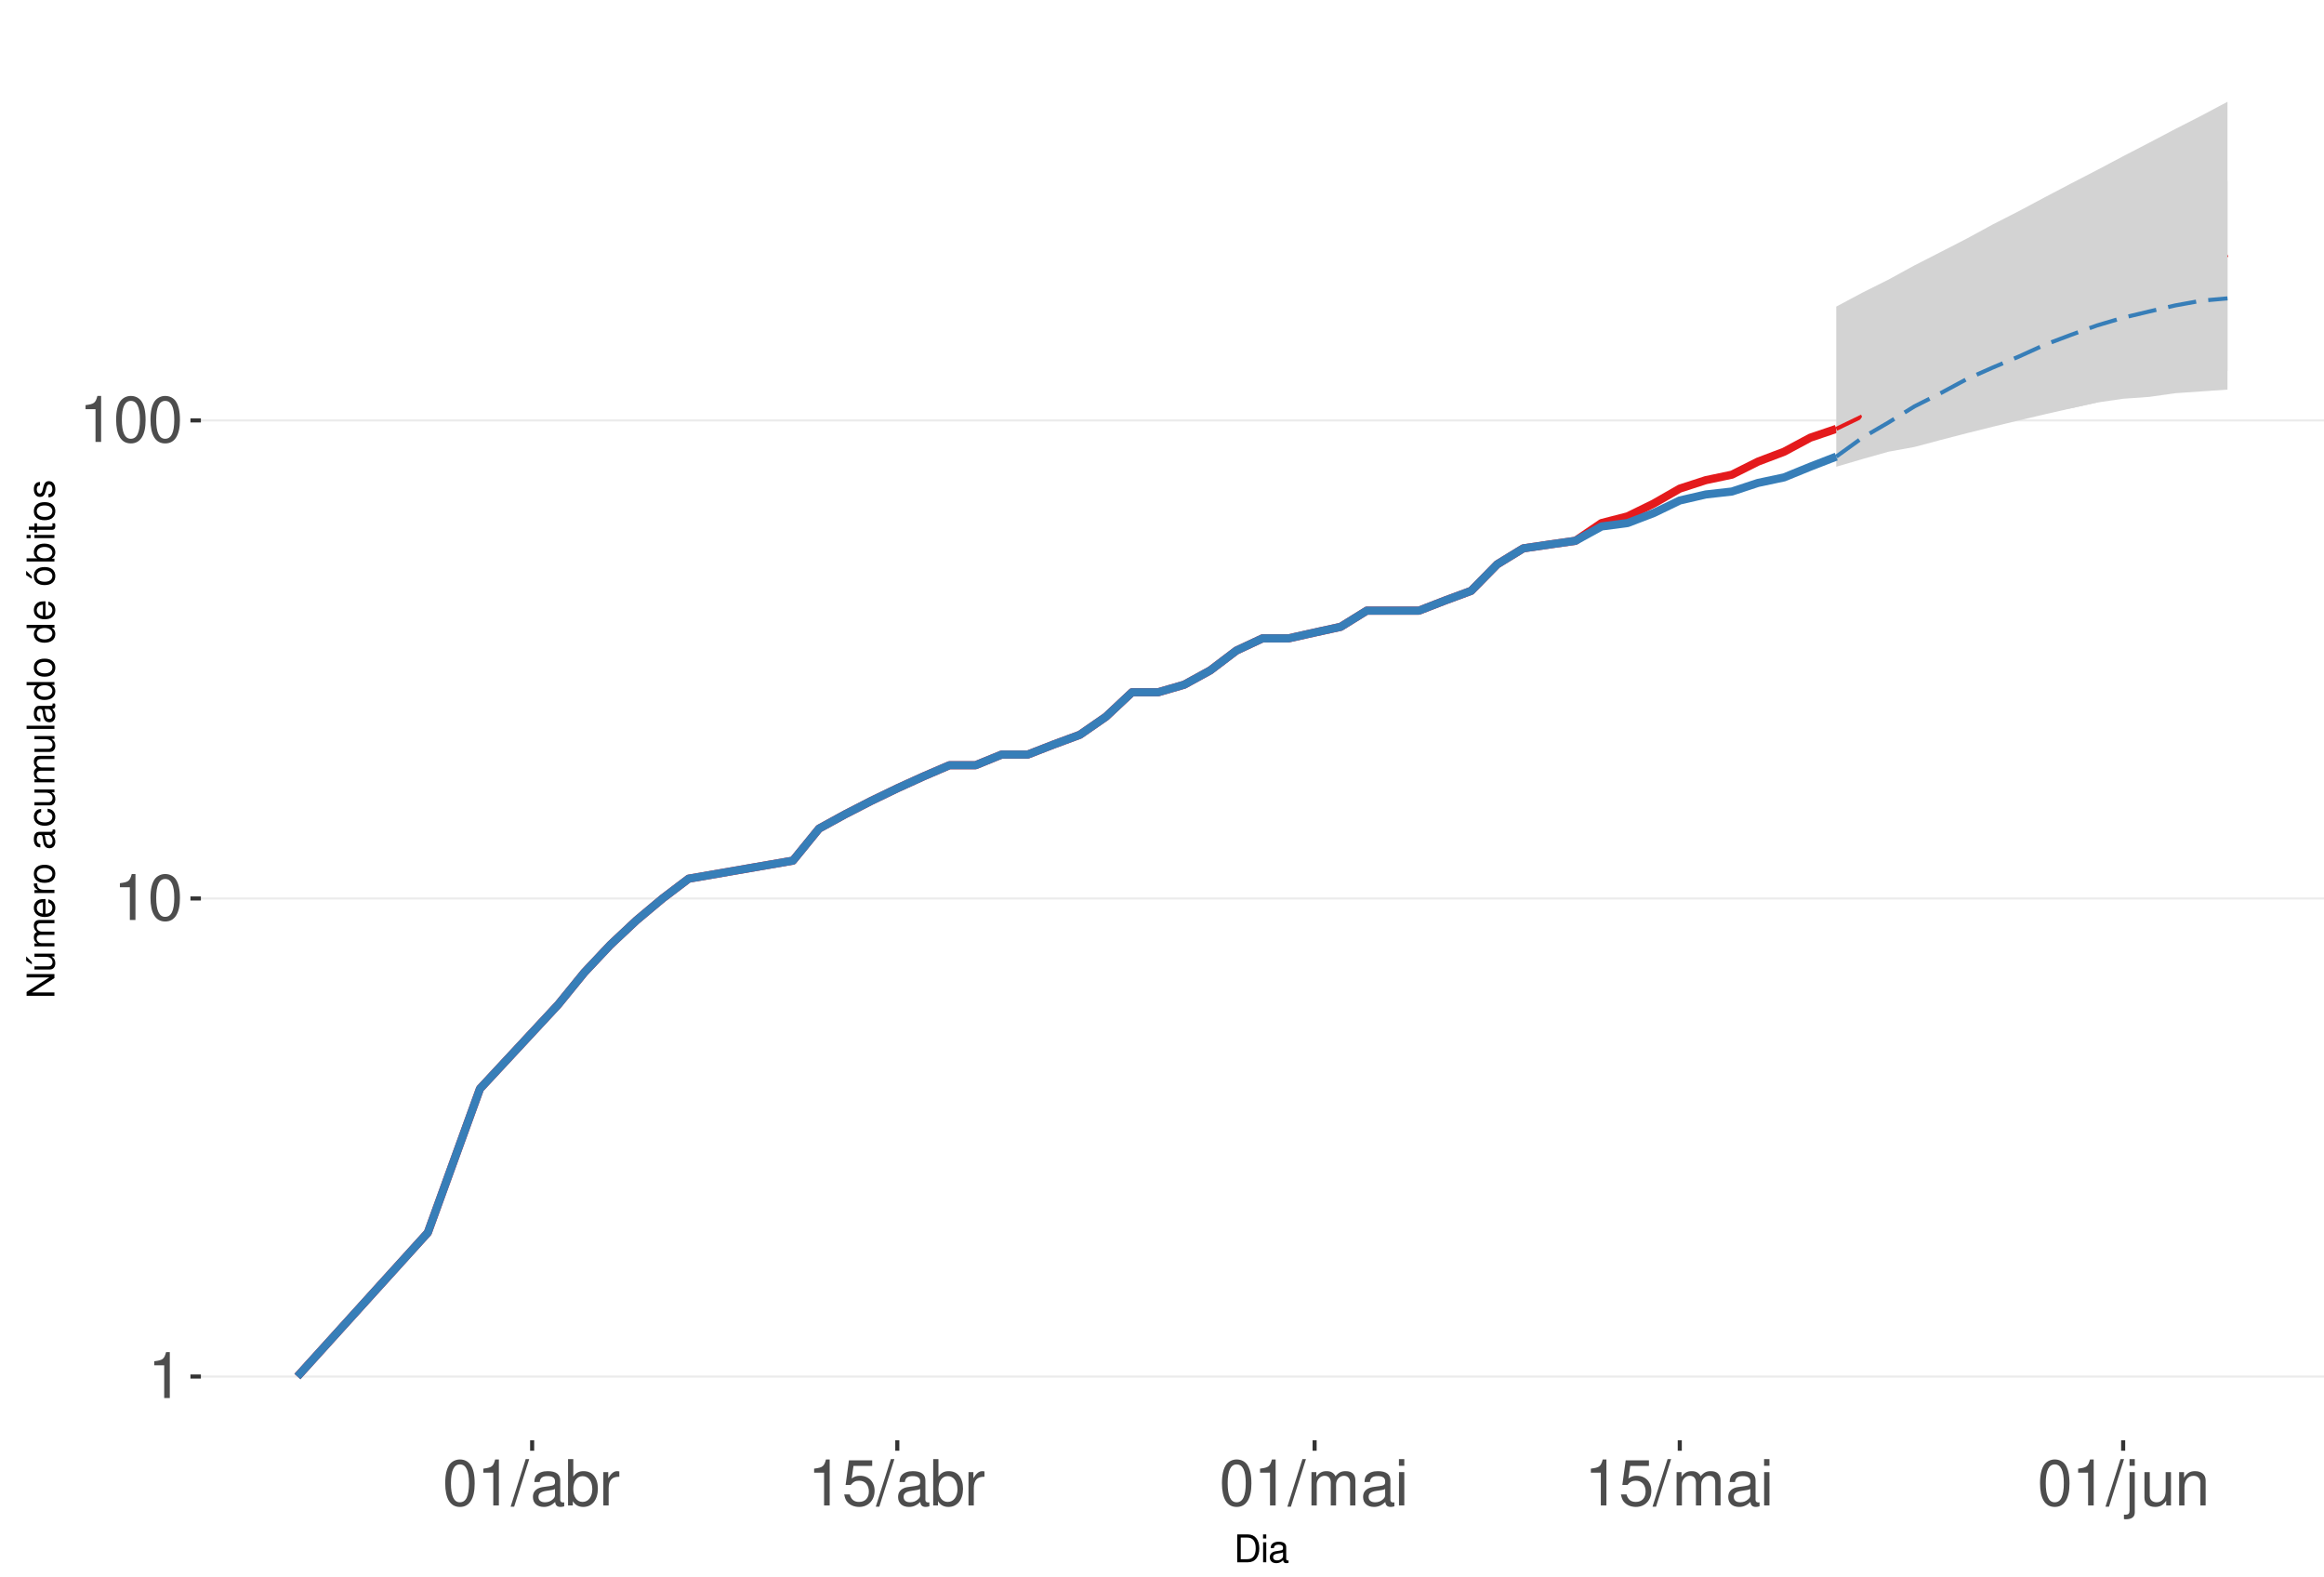
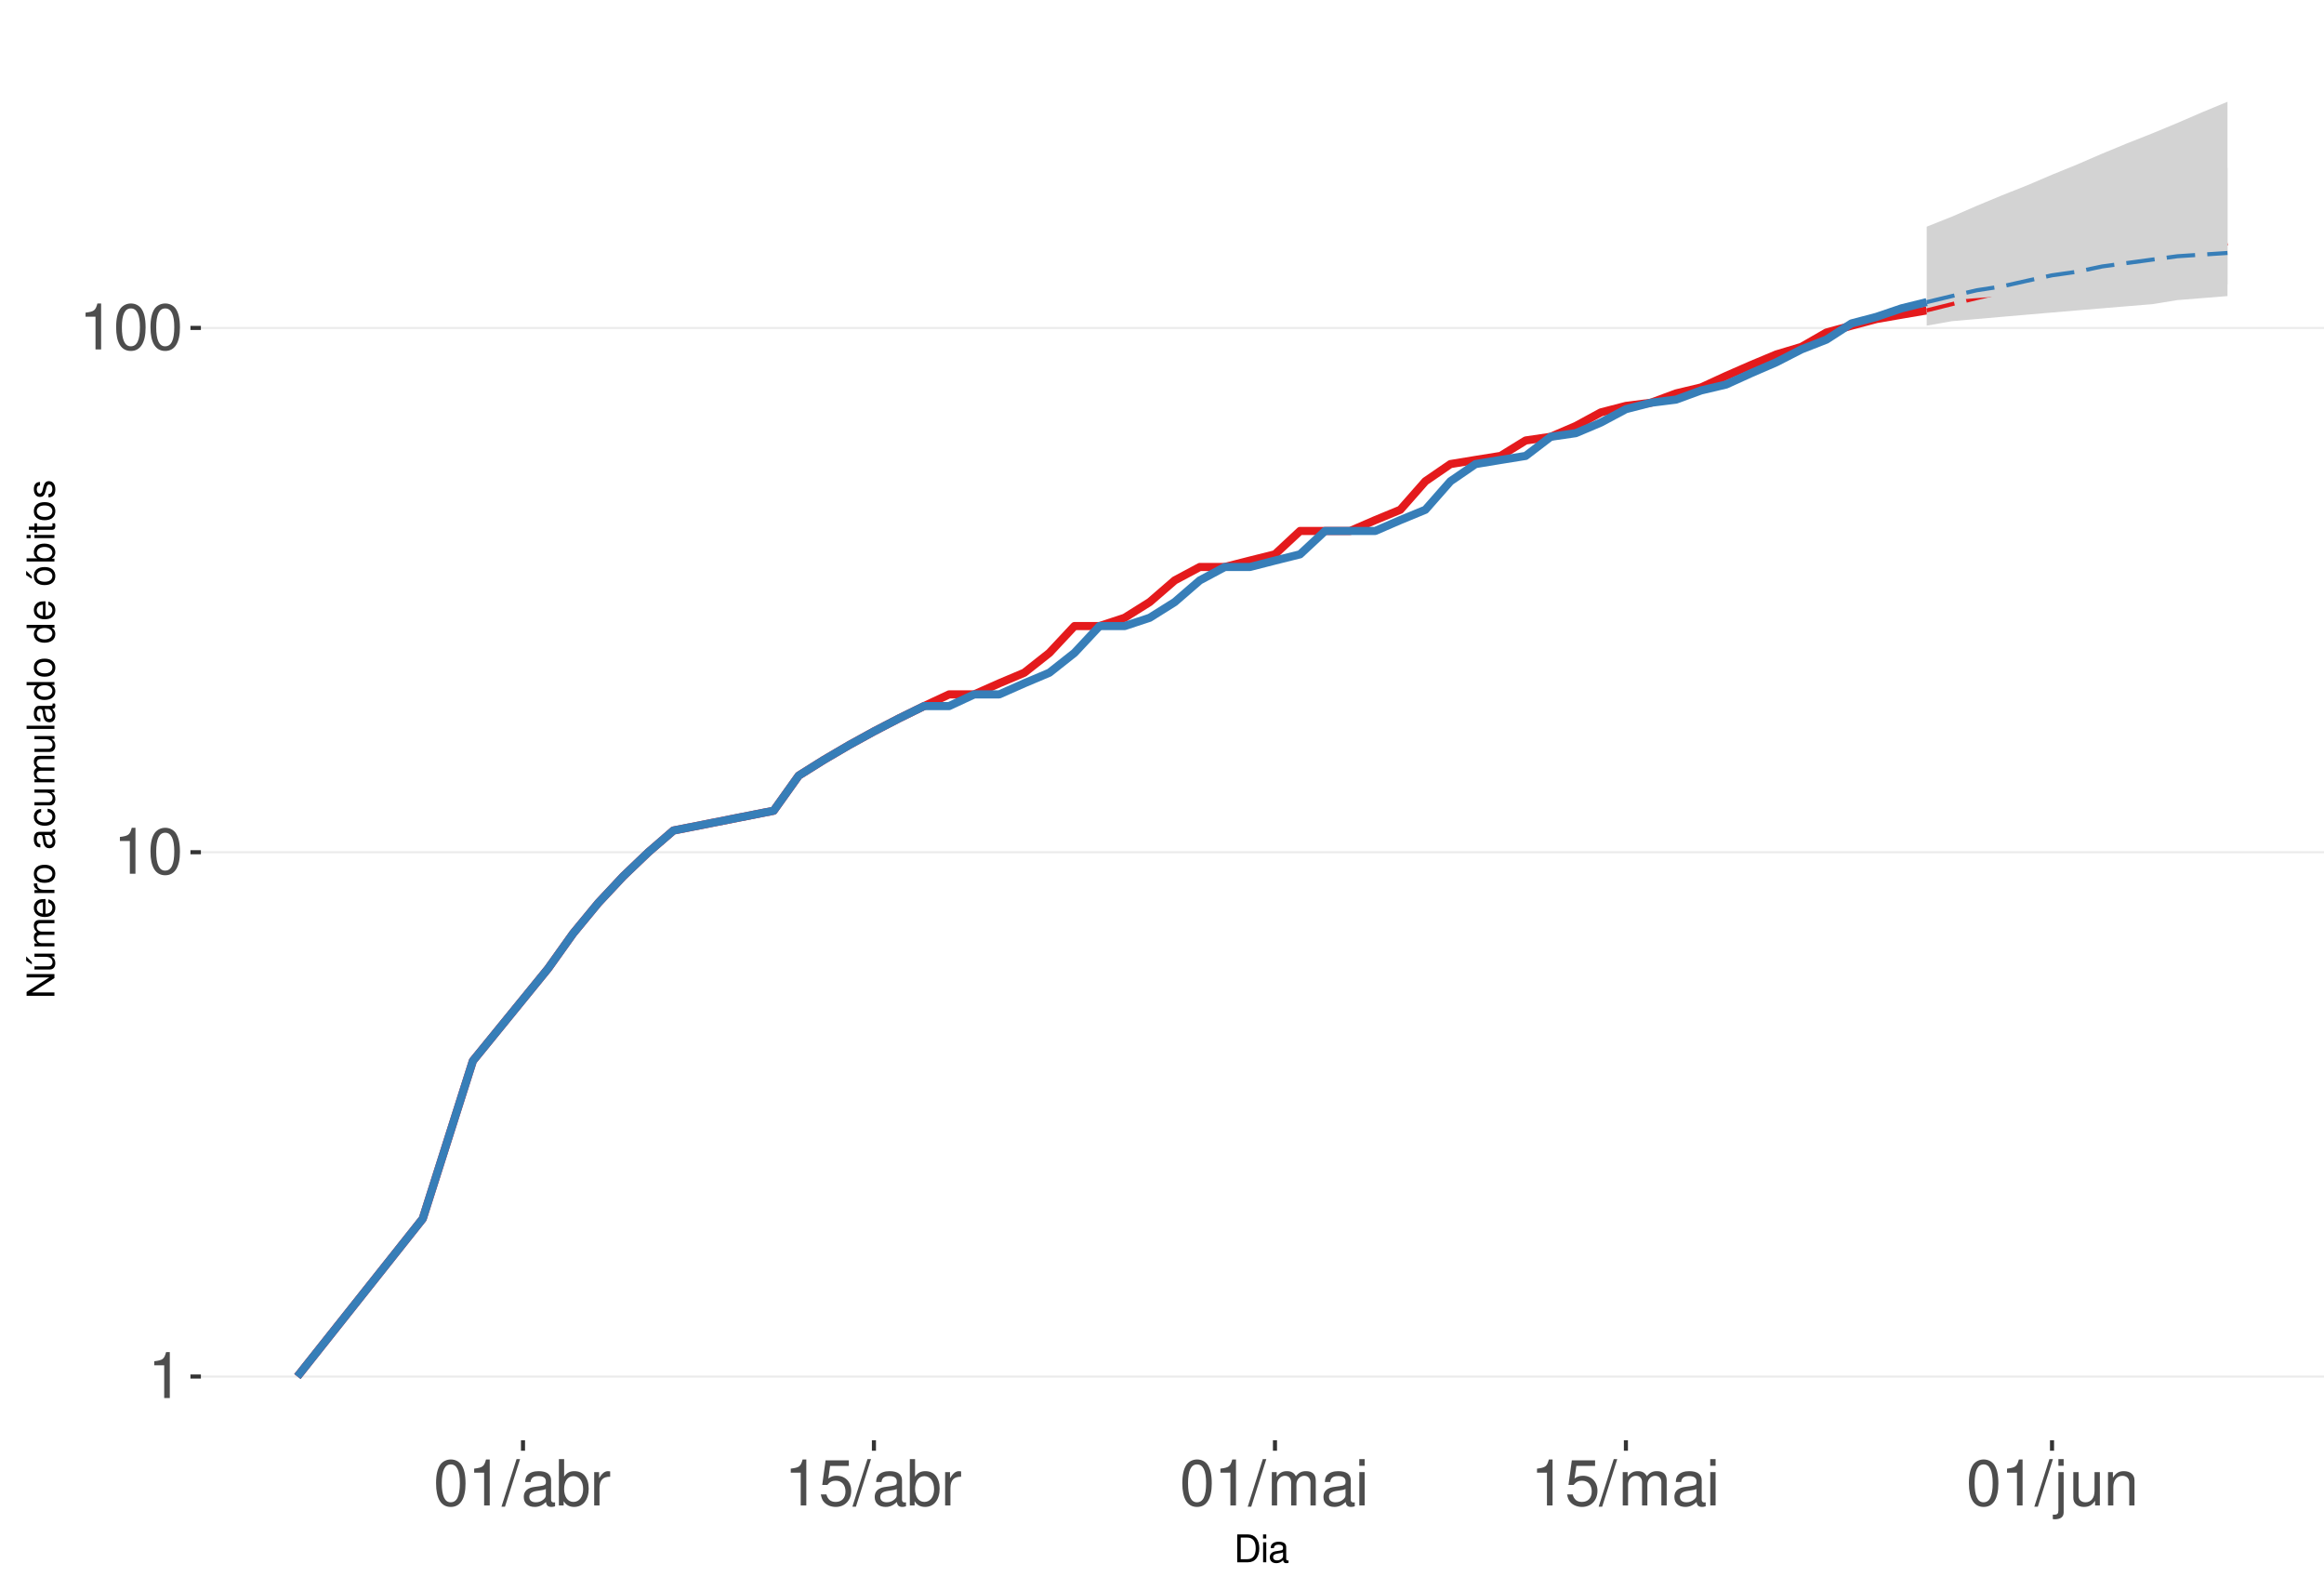
<svg xmlns="http://www.w3.org/2000/svg" xmlns:xlink="http://www.w3.org/1999/xlink" width="609pt" height="413pt" viewBox="0 0 609 413" version="1.1">
  <defs>
    <g>
      <symbol overflow="visible" id="glyph0-0">
        <path style="stroke:none;" d="" />
      </symbol>
      <symbol overflow="visible" id="glyph0-1">
        <path style="stroke:none;" d="M 4.312 -8.578 L 4.312 0 L 5.781 0 L 5.781 -12.047 L 4.812 -12.047 C 4.297 -10.188 3.969 -9.938 1.703 -9.641 L 1.703 -8.578 Z M 4.312 -8.578 " />
      </symbol>
      <symbol overflow="visible" id="glyph0-2">
        <path style="stroke:none;" d="M 4.578 -12.047 C 3.484 -12.047 2.484 -11.547 1.859 -10.734 C 1.094 -9.656 0.719 -8.062 0.719 -5.828 C 0.719 -1.766 2.047 0.391 4.578 0.391 C 7.078 0.391 8.438 -1.766 8.438 -5.734 C 8.438 -8.062 8.078 -9.625 7.297 -10.734 C 6.672 -11.562 5.703 -12.047 4.578 -12.047 Z M 4.578 -10.75 C 6.156 -10.75 6.953 -9.125 6.953 -5.859 C 6.953 -2.438 6.172 -0.828 4.547 -0.828 C 3 -0.828 2.219 -2.5 2.219 -5.812 C 2.219 -9.125 3 -10.75 4.578 -10.75 Z M 4.578 -10.75 " />
      </symbol>
      <symbol overflow="visible" id="glyph0-3">
        <path style="stroke:none;" d="M 3.812 -12.141 L -0.141 0.328 L 0.781 0.328 L 4.734 -12.141 Z M 3.812 -12.141 " />
      </symbol>
      <symbol overflow="visible" id="glyph0-4">
        <path style="stroke:none;" d="M 8.906 -0.812 C 8.766 -0.781 8.688 -0.781 8.609 -0.781 C 8.125 -0.781 7.859 -1.031 7.859 -1.469 L 7.859 -6.594 C 7.859 -8.141 6.734 -8.984 4.578 -8.984 C 3.297 -8.984 2.281 -8.609 1.688 -7.969 C 1.281 -7.516 1.109 -7.016 1.078 -6.141 L 2.484 -6.141 C 2.594 -7.219 3.234 -7.688 4.531 -7.688 C 5.797 -7.688 6.484 -7.234 6.484 -6.391 L 6.484 -6.031 C 6.469 -5.438 6.156 -5.219 5.031 -5.062 C 3.062 -4.812 2.766 -4.75 2.234 -4.531 C 1.219 -4.094 0.703 -3.328 0.703 -2.203 C 0.703 -0.609 1.797 0.391 3.562 0.391 C 4.656 0.391 5.547 0 6.531 -0.906 C 6.625 0 7.062 0.391 7.969 0.391 C 8.266 0.391 8.438 0.344 8.906 0.234 Z M 6.484 -2.75 C 6.484 -2.281 6.344 -2 5.922 -1.609 C 5.359 -1.094 4.688 -0.828 3.859 -0.828 C 2.781 -0.828 2.156 -1.344 2.156 -2.234 C 2.156 -3.141 2.75 -3.609 4.25 -3.828 C 5.734 -4.031 6.016 -4.094 6.484 -4.312 Z M 6.484 -2.75 " />
      </symbol>
      <symbol overflow="visible" id="glyph0-5">
        <path style="stroke:none;" d="M 0.906 -12.141 L 0.906 0 L 2.156 0 L 2.156 -1.109 C 2.812 -0.094 3.703 0.391 4.906 0.391 C 7.219 0.391 8.719 -1.5 8.719 -4.391 C 8.719 -7.234 7.297 -8.984 4.984 -8.984 C 3.781 -8.984 2.938 -8.531 2.281 -7.547 L 2.281 -12.141 Z M 4.719 -7.672 C 6.266 -7.672 7.266 -6.328 7.266 -4.25 C 7.266 -2.266 6.234 -0.922 4.719 -0.922 C 3.234 -0.922 2.281 -2.25 2.281 -4.297 C 2.281 -6.344 3.234 -7.672 4.719 -7.672 Z M 4.719 -7.672 " />
      </symbol>
      <symbol overflow="visible" id="glyph0-6">
        <path style="stroke:none;" d="M 1.156 -8.734 L 1.156 0 L 2.547 0 L 2.547 -4.531 C 2.562 -6.625 3.438 -7.562 5.344 -7.516 L 5.344 -8.922 C 5.109 -8.969 4.984 -8.984 4.812 -8.984 C 3.922 -8.984 3.234 -8.438 2.438 -7.141 L 2.438 -8.734 Z M 1.156 -8.734 " />
      </symbol>
      <symbol overflow="visible" id="glyph0-7">
        <path style="stroke:none;" d="M 7.922 -11.812 L 1.828 -11.812 L 0.953 -5.375 L 2.297 -5.375 C 2.984 -6.203 3.547 -6.484 4.484 -6.484 C 6.062 -6.484 7.047 -5.391 7.047 -3.641 C 7.047 -1.953 6.062 -0.922 4.469 -0.922 C 3.188 -0.922 2.406 -1.562 2.047 -2.891 L 0.578 -2.891 C 0.781 -1.938 0.953 -1.469 1.297 -1.031 C 1.969 -0.141 3.172 0.391 4.5 0.391 C 6.875 0.391 8.547 -1.344 8.547 -3.844 C 8.547 -6.172 7 -7.781 4.734 -7.781 C 3.891 -7.781 3.234 -7.562 2.547 -7.062 L 3.016 -10.359 L 7.922 -10.359 Z M 7.922 -11.812 " />
      </symbol>
      <symbol overflow="visible" id="glyph0-8">
        <path style="stroke:none;" d="M 1.172 -8.734 L 1.172 0 L 2.562 0 L 2.562 -5.484 C 2.562 -6.75 3.484 -7.766 4.609 -7.766 C 5.641 -7.766 6.234 -7.125 6.234 -6.016 L 6.234 0 L 7.625 0 L 7.625 -5.484 C 7.625 -6.75 8.547 -7.766 9.672 -7.766 C 10.688 -7.766 11.297 -7.109 11.297 -6.016 L 11.297 0 L 12.688 0 L 12.688 -6.547 C 12.688 -8.109 11.797 -8.984 10.156 -8.984 C 9 -8.984 8.297 -8.625 7.484 -7.641 C 6.969 -8.578 6.266 -8.984 5.125 -8.984 C 3.969 -8.984 3.188 -8.547 2.453 -7.5 L 2.453 -8.734 Z M 1.172 -8.734 " />
      </symbol>
      <symbol overflow="visible" id="glyph0-9">
        <path style="stroke:none;" d="M 2.5 -8.734 L 1.109 -8.734 L 1.109 0 L 2.5 0 Z M 2.5 -12.141 L 1.094 -12.141 L 1.094 -10.391 L 2.5 -10.391 Z M 2.5 -12.141 " />
      </symbol>
      <symbol overflow="visible" id="glyph0-10">
        <path style="stroke:none;" d="M 1.172 -8.734 L 1.172 1.266 C 1.172 2.125 0.906 2.422 0.031 2.422 C -0.062 2.422 -0.109 2.422 -0.297 2.406 L -0.297 3.578 C -0.141 3.609 -0.047 3.625 0.172 3.625 C 1.734 3.625 2.547 3.016 2.547 1.812 L 2.547 -8.734 Z M 2.547 -12.141 L 1.172 -12.141 L 1.172 -10.391 L 2.547 -10.391 Z M 2.547 -12.141 " />
      </symbol>
      <symbol overflow="visible" id="glyph0-11">
        <path style="stroke:none;" d="M 8.031 0 L 8.031 -8.734 L 6.641 -8.734 L 6.641 -3.781 C 6.641 -2 5.719 -0.828 4.266 -0.828 C 3.172 -0.828 2.469 -1.5 2.469 -2.547 L 2.469 -8.734 L 1.078 -8.734 L 1.078 -2 C 1.078 -0.547 2.172 0.391 3.859 0.391 C 5.141 0.391 5.969 -0.062 6.781 -1.219 L 6.781 0 Z M 8.031 0 " />
      </symbol>
      <symbol overflow="visible" id="glyph0-12">
        <path style="stroke:none;" d="M 1.172 -8.734 L 1.172 0 L 2.562 0 L 2.562 -4.812 C 2.562 -6.594 3.5 -7.766 4.938 -7.766 C 6.031 -7.766 6.734 -7.094 6.734 -6.047 L 6.734 0 L 8.109 0 L 8.109 -6.594 C 8.109 -8.047 7.031 -8.984 5.344 -8.984 C 4.047 -8.984 3.219 -8.484 2.453 -7.266 L 2.453 -8.734 Z M 1.172 -8.734 " />
      </symbol>
      <symbol overflow="visible" id="glyph1-0">
        <path style="stroke:none;" d="" />
      </symbol>
      <symbol overflow="visible" id="glyph1-1">
        <path style="stroke:none;" d="M 0.891 0 L 3.703 0 C 5.547 0 6.672 -1.375 6.672 -3.656 C 6.672 -5.906 5.547 -7.297 3.703 -7.297 L 0.891 -7.297 Z M 1.812 -0.812 L 1.812 -6.469 L 3.547 -6.469 C 4.984 -6.469 5.734 -5.5 5.734 -3.641 C 5.734 -1.797 4.984 -0.812 3.547 -0.812 Z M 1.812 -0.812 " />
      </symbol>
      <symbol overflow="visible" id="glyph1-2">
        <path style="stroke:none;" d="M 1.5 -5.234 L 0.672 -5.234 L 0.672 0 L 1.5 0 Z M 1.5 -7.297 L 0.656 -7.297 L 0.656 -6.234 L 1.5 -6.234 Z M 1.5 -7.297 " />
      </symbol>
      <symbol overflow="visible" id="glyph1-3">
        <path style="stroke:none;" d="M 5.344 -0.484 C 5.266 -0.469 5.219 -0.469 5.172 -0.469 C 4.875 -0.469 4.719 -0.625 4.719 -0.875 L 4.719 -3.953 C 4.719 -4.891 4.047 -5.391 2.75 -5.391 C 1.984 -5.391 1.375 -5.172 1.016 -4.781 C 0.766 -4.516 0.672 -4.203 0.656 -3.688 L 1.484 -3.688 C 1.562 -4.328 1.938 -4.625 2.719 -4.625 C 3.484 -4.625 3.891 -4.344 3.891 -3.844 L 3.891 -3.625 C 3.875 -3.266 3.703 -3.125 3.016 -3.047 C 1.844 -2.891 1.656 -2.844 1.344 -2.719 C 0.734 -2.453 0.422 -2 0.422 -1.312 C 0.422 -0.375 1.078 0.234 2.141 0.234 C 2.797 0.234 3.328 0 3.922 -0.547 C 3.984 0 4.234 0.234 4.781 0.234 C 4.953 0.234 5.062 0.203 5.344 0.141 Z M 3.891 -1.656 C 3.891 -1.375 3.812 -1.203 3.562 -0.969 C 3.219 -0.656 2.812 -0.5 2.312 -0.5 C 1.672 -0.5 1.297 -0.812 1.297 -1.344 C 1.297 -1.891 1.656 -2.172 2.547 -2.297 C 3.438 -2.422 3.609 -2.453 3.891 -2.594 Z M 3.891 -1.656 " />
      </symbol>
      <symbol overflow="visible" id="glyph2-0">
        <path style="stroke:none;" d="" />
      </symbol>
      <symbol overflow="visible" id="glyph2-1">
        <path style="stroke:none;" d="M -7.297 -6.453 L -7.297 -5.578 L -1.328 -5.578 L -7.297 -1.766 L -7.297 -0.766 L 0 -0.766 L 0 -1.641 L -5.906 -1.641 L 0 -5.406 L 0 -6.453 Z M -7.297 -6.453 " />
      </symbol>
      <symbol overflow="visible" id="glyph2-2">
        <path style="stroke:none;" d="M 0 -4.812 L -5.234 -4.812 L -5.234 -3.984 L -2.266 -3.984 C -1.203 -3.984 -0.5 -3.438 -0.5 -2.562 C -0.5 -1.906 -0.906 -1.484 -1.531 -1.484 L -5.234 -1.484 L -5.234 -0.656 L -1.203 -0.656 C -0.328 -0.656 0.234 -1.297 0.234 -2.312 C 0.234 -3.094 -0.047 -3.578 -0.734 -4.062 L 0 -4.062 Z M -7.406 -2.953 L -5.922 -2 L -5.922 -2.594 L -7.406 -4.094 Z M -7.406 -2.953 " />
      </symbol>
      <symbol overflow="visible" id="glyph2-3">
        <path style="stroke:none;" d="M -5.234 -0.703 L 0 -0.703 L 0 -1.547 L -3.297 -1.547 C -4.047 -1.547 -4.656 -2.094 -4.656 -2.766 C -4.656 -3.391 -4.281 -3.734 -3.609 -3.734 L 0 -3.734 L 0 -4.578 L -3.297 -4.578 C -4.047 -4.578 -4.656 -5.125 -4.656 -5.812 C -4.656 -6.422 -4.266 -6.781 -3.609 -6.781 L 0 -6.781 L 0 -7.625 L -3.938 -7.625 C -4.875 -7.625 -5.391 -7.078 -5.391 -6.094 C -5.391 -5.406 -5.188 -4.984 -4.594 -4.484 C -5.156 -4.188 -5.391 -3.766 -5.391 -3.078 C -5.391 -2.375 -5.125 -1.906 -4.5 -1.469 L -5.234 -1.469 Z M -5.234 -0.703 " />
      </symbol>
      <symbol overflow="visible" id="glyph2-4">
        <path style="stroke:none;" d="M -2.344 -5.125 C -3.141 -5.125 -3.625 -5.062 -4.016 -4.922 C -4.875 -4.578 -5.391 -3.781 -5.391 -2.797 C -5.391 -1.344 -4.281 -0.406 -2.547 -0.406 C -0.812 -0.406 0.234 -1.297 0.234 -2.781 C 0.234 -3.984 -0.453 -4.812 -1.594 -5.016 L -1.594 -4.188 C -0.906 -3.953 -0.547 -3.484 -0.547 -2.812 C -0.547 -2.281 -0.781 -1.828 -1.219 -1.547 C -1.516 -1.344 -1.812 -1.281 -2.344 -1.266 Z M -3.016 -1.297 C -3.984 -1.359 -4.625 -1.953 -4.625 -2.797 C -4.625 -3.641 -3.953 -4.234 -3.016 -4.234 Z M -3.016 -1.297 " />
      </symbol>
      <symbol overflow="visible" id="glyph2-5">
        <path style="stroke:none;" d="M -5.234 -0.688 L 0 -0.688 L 0 -1.531 L -2.719 -1.531 C -3.984 -1.547 -4.547 -2.062 -4.516 -3.203 L -5.359 -3.203 C -5.375 -3.062 -5.391 -2.984 -5.391 -2.891 C -5.391 -2.344 -5.062 -1.938 -4.297 -1.453 L -5.234 -1.453 Z M -5.234 -0.688 " />
      </symbol>
      <symbol overflow="visible" id="glyph2-6">
        <path style="stroke:none;" d="M -5.391 -2.719 C -5.391 -1.234 -4.344 -0.359 -2.578 -0.359 C -0.812 -0.359 0.234 -1.234 0.234 -2.734 C 0.234 -4.203 -0.812 -5.094 -2.547 -5.094 C -4.359 -5.094 -5.391 -4.234 -5.391 -2.719 Z M -4.625 -2.734 C -4.625 -3.672 -3.844 -4.234 -2.547 -4.234 C -1.312 -4.234 -0.547 -3.656 -0.547 -2.734 C -0.547 -1.797 -1.312 -1.234 -2.578 -1.234 C -3.844 -1.234 -4.625 -1.797 -4.625 -2.734 Z M -4.625 -2.734 " />
      </symbol>
      <symbol overflow="visible" id="glyph2-7">
        <path style="stroke:none;" d="" />
      </symbol>
      <symbol overflow="visible" id="glyph2-8">
        <path style="stroke:none;" d="M -0.484 -5.344 C -0.469 -5.266 -0.469 -5.219 -0.469 -5.172 C -0.469 -4.875 -0.625 -4.719 -0.875 -4.719 L -3.953 -4.719 C -4.891 -4.719 -5.391 -4.047 -5.391 -2.75 C -5.391 -1.984 -5.172 -1.375 -4.781 -1.016 C -4.516 -0.766 -4.203 -0.672 -3.688 -0.656 L -3.688 -1.484 C -4.328 -1.562 -4.625 -1.938 -4.625 -2.719 C -4.625 -3.484 -4.344 -3.891 -3.844 -3.891 L -3.625 -3.891 C -3.266 -3.875 -3.125 -3.703 -3.047 -3.016 C -2.891 -1.844 -2.844 -1.656 -2.719 -1.344 C -2.453 -0.734 -2 -0.422 -1.312 -0.422 C -0.375 -0.422 0.234 -1.078 0.234 -2.141 C 0.234 -2.797 0 -3.328 -0.547 -3.922 C 0 -3.984 0.234 -4.234 0.234 -4.781 C 0.234 -4.953 0.203 -5.062 0.141 -5.344 Z M -1.656 -3.891 C -1.375 -3.891 -1.203 -3.812 -0.969 -3.562 C -0.656 -3.219 -0.5 -2.812 -0.5 -2.312 C -0.5 -1.672 -0.812 -1.297 -1.344 -1.297 C -1.891 -1.297 -2.172 -1.656 -2.297 -2.547 C -2.422 -3.438 -2.453 -3.609 -2.594 -3.891 Z M -1.656 -3.891 " />
      </symbol>
      <symbol overflow="visible" id="glyph2-9">
        <path style="stroke:none;" d="M -3.484 -4.703 C -3.984 -4.672 -4.312 -4.562 -4.609 -4.359 C -5.094 -4 -5.391 -3.375 -5.391 -2.641 C -5.391 -1.219 -4.266 -0.312 -2.531 -0.312 C -0.844 -0.312 0.234 -1.203 0.234 -2.625 C 0.234 -3.875 -0.516 -4.672 -1.797 -4.766 L -1.797 -3.938 C -0.953 -3.797 -0.547 -3.359 -0.547 -2.656 C -0.547 -1.734 -1.297 -1.188 -2.531 -1.188 C -3.844 -1.188 -4.625 -1.719 -4.625 -2.625 C -4.625 -3.328 -4.203 -3.766 -3.484 -3.875 Z M -3.484 -4.703 " />
      </symbol>
      <symbol overflow="visible" id="glyph2-10">
        <path style="stroke:none;" d="M 0 -4.812 L -5.234 -4.812 L -5.234 -3.984 L -2.266 -3.984 C -1.203 -3.984 -0.5 -3.438 -0.5 -2.562 C -0.5 -1.906 -0.906 -1.484 -1.531 -1.484 L -5.234 -1.484 L -5.234 -0.656 L -1.203 -0.656 C -0.328 -0.656 0.234 -1.297 0.234 -2.312 C 0.234 -3.094 -0.047 -3.578 -0.734 -4.062 L 0 -4.062 Z M 0 -4.812 " />
      </symbol>
      <symbol overflow="visible" id="glyph2-11">
        <path style="stroke:none;" d="M -7.297 -1.516 L -7.297 -0.688 L 0 -0.688 L 0 -1.516 Z M -7.297 -1.516 " />
      </symbol>
      <symbol overflow="visible" id="glyph2-12">
        <path style="stroke:none;" d="M -7.297 -4.953 L -7.297 -4.125 L -4.578 -4.125 C -5.109 -3.766 -5.391 -3.203 -5.391 -2.516 C -5.391 -1.156 -4.297 -0.266 -2.625 -0.266 C -0.859 -0.266 0.234 -1.125 0.234 -2.547 C 0.234 -3.266 -0.047 -3.766 -0.688 -4.203 L 0 -4.203 L 0 -4.953 Z M -4.609 -2.656 C -4.609 -3.547 -3.812 -4.125 -2.562 -4.125 C -1.344 -4.125 -0.547 -3.547 -0.547 -2.656 C -0.547 -1.734 -1.359 -1.125 -2.578 -1.125 C -3.797 -1.125 -4.609 -1.734 -4.609 -2.656 Z M -4.609 -2.656 " />
      </symbol>
      <symbol overflow="visible" id="glyph2-13">
        <path style="stroke:none;" d="M -5.391 -2.719 C -5.391 -1.234 -4.344 -0.359 -2.578 -0.359 C -0.812 -0.359 0.234 -1.234 0.234 -2.734 C 0.234 -4.203 -0.812 -5.094 -2.547 -5.094 C -4.359 -5.094 -5.391 -4.234 -5.391 -2.719 Z M -4.625 -2.734 C -4.625 -3.672 -3.844 -4.234 -2.547 -4.234 C -1.312 -4.234 -0.547 -3.656 -0.547 -2.734 C -0.547 -1.797 -1.312 -1.234 -2.578 -1.234 C -3.844 -1.234 -4.625 -1.797 -4.625 -2.734 Z M -7.406 -2.984 L -5.922 -2.016 L -5.922 -2.625 L -7.406 -4.109 Z M -7.406 -2.984 " />
      </symbol>
      <symbol overflow="visible" id="glyph2-14">
        <path style="stroke:none;" d="M -7.297 -0.547 L 0 -0.547 L 0 -1.297 L -0.672 -1.297 C -0.062 -1.688 0.234 -2.219 0.234 -2.953 C 0.234 -4.328 -0.906 -5.234 -2.641 -5.234 C -4.344 -5.234 -5.391 -4.375 -5.391 -2.984 C -5.391 -2.266 -5.125 -1.766 -4.531 -1.375 L -7.297 -1.375 Z M -4.609 -2.828 C -4.609 -3.766 -3.797 -4.359 -2.547 -4.359 C -1.359 -4.359 -0.547 -3.734 -0.547 -2.828 C -0.547 -1.938 -1.344 -1.375 -2.578 -1.375 C -3.812 -1.375 -4.609 -1.938 -4.609 -2.828 Z M -4.609 -2.828 " />
      </symbol>
      <symbol overflow="visible" id="glyph2-15">
        <path style="stroke:none;" d="M -5.234 -1.5 L -5.234 -0.672 L 0 -0.672 L 0 -1.5 Z M -7.297 -1.5 L -7.297 -0.656 L -6.234 -0.656 L -6.234 -1.5 Z M -7.297 -1.5 " />
      </symbol>
      <symbol overflow="visible" id="glyph2-16">
        <path style="stroke:none;" d="M -5.234 -2.547 L -5.234 -1.688 L -6.688 -1.688 L -6.688 -0.844 L -5.234 -0.844 L -5.234 -0.141 L -4.562 -0.141 L -4.562 -0.844 L -0.594 -0.844 C -0.062 -0.844 0.234 -1.203 0.234 -1.859 C 0.234 -2.078 0.203 -2.266 0.156 -2.547 L -0.547 -2.547 C -0.516 -2.422 -0.5 -2.312 -0.5 -2.141 C -0.5 -1.781 -0.594 -1.688 -0.969 -1.688 L -4.562 -1.688 L -4.562 -2.547 Z M -5.234 -2.547 " />
      </symbol>
      <symbol overflow="visible" id="glyph2-17">
        <path style="stroke:none;" d="M -3.781 -4.375 C -4.812 -4.375 -5.391 -3.688 -5.391 -2.484 C -5.391 -1.266 -4.766 -0.469 -3.797 -0.469 C -2.969 -0.469 -2.578 -0.891 -2.281 -2.125 L -2.094 -2.906 C -1.953 -3.484 -1.734 -3.719 -1.375 -3.719 C -0.875 -3.719 -0.547 -3.234 -0.547 -2.5 C -0.547 -2.047 -0.672 -1.672 -0.891 -1.453 C -1.047 -1.328 -1.188 -1.266 -1.562 -1.219 L -1.562 -0.344 C -0.344 -0.375 0.234 -1.062 0.234 -2.438 C 0.234 -3.75 -0.422 -4.594 -1.438 -4.594 C -2.203 -4.594 -2.641 -4.156 -2.891 -3.109 L -3.078 -2.312 C -3.234 -1.625 -3.453 -1.344 -3.828 -1.344 C -4.312 -1.344 -4.625 -1.766 -4.625 -2.453 C -4.625 -3.125 -4.328 -3.484 -3.781 -3.5 Z M -3.781 -4.375 " />
      </symbol>
    </g>
    <clipPath id="clip1">
      <path d="M 52.645 9.961 L 609 9.961 L 609 377.328 L 52.645 377.328 Z M 52.645 9.961 " />
    </clipPath>
    <clipPath id="clip2">
      <path d="M 52.645 360 L 609 360 L 609 361 L 52.645 361 Z M 52.645 360 " />
    </clipPath>
    <clipPath id="clip3">
-       <path d="M 52.645 235 L 609 235 L 609 236 L 52.645 236 Z M 52.645 235 " />
+       <path d="M 52.645 223 L 609 223 L 609 224 L 52.645 224 Z M 52.645 223 " />
    </clipPath>
    <clipPath id="clip4">
-       <path d="M 52.645 109 L 609 109 L 609 111 L 52.645 111 Z M 52.645 109 " />
+       <path d="M 52.645 85 L 609 85 L 609 87 L 52.645 87 Z M 52.645 85 " />
    </clipPath>
  </defs>
  <g id="surface250">
    <rect x="0" y="0" width="609" height="413" style="fill:rgb(100%,100%,100%);fill-opacity:1;stroke:none;" />
    <rect x="0" y="0" width="609" height="413" style="fill:rgb(100%,100%,100%);fill-opacity:1;stroke:none;" />
    <path style="fill:none;stroke-width:1.067;stroke-linecap:round;stroke-linejoin:round;stroke:rgb(100%,100%,100%);stroke-opacity:1;stroke-miterlimit:10;" d="M 0 413 L 609 413 L 609 0 L 0 0 Z M 0 413 " />
    <g clip-path="url(#clip1)" clip-rule="nonzero">
      <path style=" stroke:none;fill-rule:nonzero;fill:rgb(100%,100%,100%);fill-opacity:1;" d="M 52.645 377.328 L 609 377.328 L 609 9.961 L 52.645 9.961 Z M 52.645 377.328 " />
    </g>
    <g clip-path="url(#clip2)" clip-rule="nonzero">
      <path style="fill:none;stroke-width:0.533;stroke-linecap:butt;stroke-linejoin:round;stroke:rgb(92.157%,92.157%,92.157%);stroke-opacity:1;stroke-miterlimit:10;" d="M 52.645 360.629 L 609 360.629 " />
    </g>
    <g clip-path="url(#clip3)" clip-rule="nonzero">
-       <path style="fill:none;stroke-width:0.533;stroke-linecap:butt;stroke-linejoin:round;stroke:rgb(92.157%,92.157%,92.157%);stroke-opacity:1;stroke-miterlimit:10;" d="M 52.645 235.387 L 609 235.387 " />
+       <path style="fill:none;stroke-width:0.533;stroke-linecap:butt;stroke-linejoin:round;stroke:rgb(92.157%,92.157%,92.157%);stroke-opacity:1;stroke-miterlimit:10;" d="M 52.645 223.273 L 609 223.273 " />
    </g>
    <g clip-path="url(#clip4)" clip-rule="nonzero">
-       <path style="fill:none;stroke-width:0.533;stroke-linecap:butt;stroke-linejoin:round;stroke:rgb(92.157%,92.157%,92.157%);stroke-opacity:1;stroke-miterlimit:10;" d="M 52.645 110.141 L 609 110.141 " />
-     </g>
-     <path style="fill:none;stroke-width:2.134;stroke-linecap:butt;stroke-linejoin:round;stroke:rgb(89.412%,10.196%,10.98%);stroke-opacity:1;stroke-miterlimit:10;" d="M 77.934 360.629 L 112.109 322.926 L 125.777 285.227 L 146.281 263.172 L 153.117 254.785 L 159.953 247.523 L 166.785 241.117 L 173.621 235.387 L 180.457 230.199 L 207.797 225.469 L 214.629 217.082 L 221.465 213.332 L 228.301 209.82 L 235.137 206.523 L 241.969 203.414 L 248.805 200.473 L 255.641 200.473 L 262.473 197.684 L 269.309 197.684 L 276.145 195.027 L 282.98 192.496 L 289.812 187.766 L 296.648 181.359 L 303.484 181.359 L 310.316 179.379 L 317.152 175.629 L 323.988 170.445 L 330.824 167.242 L 337.656 167.242 L 344.492 165.711 L 351.328 164.219 L 358.16 159.98 L 371.832 159.98 L 378.668 157.324 L 385.5 154.797 L 392.336 147.844 L 399.172 143.656 L 406.004 142.656 L 412.84 141.68 L 419.676 137.027 L 426.512 135.27 L 433.344 131.922 L 440.18 128.008 L 447.016 125.789 L 453.848 124.355 L 460.684 120.934 L 467.52 118.344 L 474.355 114.676 L 481.188 112.359 " />
-     <path style=" stroke:none;fill-rule:nonzero;fill:rgb(82.745%,82.745%,82.745%);fill-opacity:1;" d="M 481.188 80.324 L 488.023 76.676 L 494.859 73.258 L 501.691 69.523 L 508.527 66.031 L 515.363 62.52 L 522.199 58.797 L 529.031 55.312 L 535.867 51.668 L 542.703 48.074 L 549.535 44.543 L 556.371 40.922 L 563.207 37.383 L 570.043 33.789 L 576.875 30.297 L 583.711 26.66 L 583.711 97.137 L 576.875 98.879 L 570.043 100.223 L 563.207 102.066 L 556.371 103.492 L 549.535 105.453 L 542.703 106.969 L 535.867 108.531 L 529.031 110.141 L 522.199 111.797 L 515.363 113.504 L 508.527 115.27 L 501.691 117.094 L 494.859 118.344 L 488.023 120.273 L 481.188 122.277 Z M 481.188 80.324 " />
-     <path style="fill:none;stroke-width:1.067;stroke-linecap:butt;stroke-linejoin:round;stroke:rgb(89.412%,10.196%,10.98%);stroke-opacity:1;stroke-dasharray:7.469,3.201;stroke-miterlimit:10;" d="M 481.188 112.359 L 488.023 109.062 L 494.859 105.953 L 501.691 103.012 L 508.527 100.223 L 515.363 97.137 L 522.199 93.816 L 529.031 91.066 L 535.867 88.086 L 542.703 84.914 L 549.535 81.922 L 556.371 78.777 L 563.207 75.801 L 570.043 72.984 L 576.875 69.781 L 583.711 66.762 " />
-     <path style="fill:none;stroke-width:2.134;stroke-linecap:butt;stroke-linejoin:round;stroke:rgb(21.569%,49.412%,72.157%);stroke-opacity:1;stroke-miterlimit:10;" d="M 77.934 360.629 L 112.109 322.926 L 125.777 285.227 L 146.281 263.172 L 153.117 254.785 L 159.953 247.523 L 166.785 241.117 L 173.621 235.387 L 180.457 230.199 L 207.797 225.469 L 214.629 217.082 L 221.465 213.332 L 228.301 209.82 L 235.137 206.523 L 241.969 203.414 L 248.805 200.473 L 255.641 200.473 L 262.473 197.684 L 269.309 197.684 L 276.145 195.027 L 282.98 192.496 L 289.812 187.766 L 296.648 181.359 L 303.484 181.359 L 310.316 179.379 L 317.152 175.629 L 323.988 170.445 L 330.824 167.242 L 337.656 167.242 L 344.492 165.711 L 351.328 164.219 L 358.16 159.98 L 371.832 159.98 L 378.668 157.324 L 385.5 154.797 L 392.336 147.844 L 399.172 143.656 L 406.004 142.656 L 412.84 141.68 L 419.676 137.926 L 426.512 137.027 L 433.344 134.414 L 440.18 131.117 L 447.016 129.539 L 453.848 128.77 L 460.684 126.516 L 467.52 125.066 L 474.355 122.277 L 481.188 119.625 " />
-     <path style=" stroke:none;fill-rule:nonzero;fill:rgb(82.745%,82.745%,82.745%);fill-opacity:1;" d="M 481.188 119.625 L 488.023 109.062 L 494.859 100.223 L 501.691 92.227 L 508.527 85.605 L 515.363 79.699 L 522.199 74.375 L 529.031 69.781 L 535.867 65.309 L 542.703 61.398 L 549.535 57.75 L 556.371 54.723 L 563.207 52.039 L 570.043 50.02 L 576.875 48.422 L 583.711 47.383 L 583.711 102.066 L 576.875 102.539 L 570.043 103.012 L 563.207 103.977 L 556.371 104.465 L 549.535 105.453 L 542.703 106.969 L 535.867 108.008 L 529.031 109.062 L 522.199 110.688 L 515.363 111.797 L 508.527 113.504 L 501.691 114.676 L 494.859 116.477 L 488.023 117.715 Z M 481.188 119.625 " />
-     <path style="fill:none;stroke-width:1.067;stroke-linecap:butt;stroke-linejoin:round;stroke:rgb(21.569%,49.412%,72.157%);stroke-opacity:1;stroke-dasharray:7.469,3.201;stroke-miterlimit:10;" d="M 481.188 119.625 L 488.023 114.676 L 494.859 110.688 L 501.691 106.461 L 508.527 103.012 L 515.363 99.324 L 522.199 96.289 L 529.031 93.414 L 535.867 90.305 L 542.703 87.723 L 549.535 85.258 L 556.371 83.23 L 563.207 81.598 L 570.043 80.012 L 576.875 78.777 L 583.711 78.168 " />
+       <path style="fill:none;stroke-width:0.533;stroke-linecap:butt;stroke-linejoin:round;stroke:rgb(92.157%,92.157%,92.157%);stroke-opacity:1;stroke-miterlimit:10;" d="M 52.645 85.914 L 609 85.914 " />
+     </g>
+     <path style="fill:none;stroke-width:2.134;stroke-linecap:butt;stroke-linejoin:round;stroke:rgb(89.412%,10.196%,10.98%);stroke-opacity:1;stroke-miterlimit:10;" d="M 77.934 360.629 L 110.777 319.281 L 123.914 277.934 L 143.621 253.746 L 150.188 244.547 L 156.758 236.582 L 163.324 229.559 L 169.895 223.273 L 176.461 217.586 L 202.734 212.395 L 209.305 203.199 L 215.875 199.082 L 222.441 195.234 L 229.012 191.617 L 235.578 188.207 L 242.148 184.98 L 248.715 181.922 L 255.285 181.922 L 261.852 179.012 L 268.422 176.238 L 274.988 171.047 L 281.559 164.02 L 288.129 164.02 L 294.695 161.852 L 301.266 157.734 L 307.832 152.051 L 314.402 148.539 L 320.969 148.539 L 327.539 146.859 L 334.105 145.223 L 340.676 139.102 L 353.812 139.102 L 360.383 136.258 L 366.949 133.547 L 373.52 126.082 L 380.086 121.578 L 386.656 120.5 L 393.223 119.445 L 399.793 115.398 L 406.359 114.43 L 412.93 111.609 L 419.496 108.047 L 426.066 106.344 L 432.637 105.508 L 439.203 103.074 L 445.773 101.504 L 452.34 98.484 L 458.91 95.609 L 465.477 92.863 L 472.047 90.887 L 478.613 87.117 L 485.184 85.32 L 491.75 83.574 L 498.32 82.438 L 504.891 81.32 " />
+     <path style=" stroke:none;fill-rule:nonzero;fill:rgb(82.745%,82.745%,82.745%);fill-opacity:1;" d="M 504.891 59.387 L 511.457 56.766 L 518.027 53.91 L 524.594 51.18 L 531.164 48.574 L 537.73 45.77 L 544.301 43.09 L 550.867 40.25 L 557.438 37.539 L 564.004 34.941 L 570.574 32.215 L 577.145 29.375 L 583.711 26.66 L 583.711 77.574 L 577.145 78.098 L 570.574 78.621 L 564.004 79.688 L 557.438 80.227 L 550.867 80.773 L 544.301 81.32 L 537.73 81.875 L 531.164 82.438 L 524.594 83.004 L 518.027 83.574 L 511.457 84.148 L 504.891 85.32 Z M 504.891 59.387 " />
+     <path style="fill:none;stroke-width:1.067;stroke-linecap:butt;stroke-linejoin:round;stroke:rgb(89.412%,10.196%,10.98%);stroke-opacity:1;stroke-dasharray:7.469,3.201;stroke-miterlimit:10;" d="M 504.891 81.32 L 511.457 79.688 L 518.027 78.098 L 524.594 76.547 L 531.164 75.535 L 537.73 74.051 L 544.301 72.602 L 550.867 71.188 L 557.438 69.352 L 564.004 68.012 L 570.574 66.699 L 577.145 64.996 L 583.711 63.746 " />
+     <path style="fill:none;stroke-width:2.134;stroke-linecap:butt;stroke-linejoin:round;stroke:rgb(21.569%,49.412%,72.157%);stroke-opacity:1;stroke-miterlimit:10;" d="M 77.934 360.629 L 110.777 319.281 L 123.914 277.934 L 143.621 253.746 L 150.188 244.547 L 156.758 236.582 L 163.324 229.559 L 169.895 223.273 L 176.461 217.586 L 202.734 212.395 L 209.305 203.199 L 215.875 199.082 L 222.441 195.234 L 229.012 191.617 L 235.578 188.207 L 242.148 184.98 L 248.715 184.98 L 255.285 181.922 L 261.852 181.922 L 268.422 179.012 L 274.988 176.238 L 281.559 171.047 L 288.129 164.02 L 294.695 164.02 L 301.266 161.852 L 307.832 157.734 L 314.402 152.051 L 320.969 148.539 L 327.539 148.539 L 334.105 146.859 L 340.676 145.223 L 347.242 139.102 L 360.383 139.102 L 366.949 136.258 L 373.52 133.547 L 380.086 126.082 L 386.656 121.578 L 393.223 120.5 L 399.793 119.445 L 406.359 114.43 L 412.93 113.477 L 419.496 110.699 L 426.066 107.191 L 432.637 105.508 L 439.203 104.688 L 445.773 102.285 L 452.34 100.734 L 458.91 97.75 L 465.477 94.91 L 472.047 91.539 L 478.613 88.973 L 485.184 84.73 L 491.75 83.004 L 498.32 80.773 L 504.891 79.152 " />
+     <path style=" stroke:none;fill-rule:nonzero;fill:rgb(82.745%,82.745%,82.745%);fill-opacity:1;" d="M 504.891 79.152 L 511.457 74.543 L 518.027 70.262 L 524.594 65.84 L 531.164 62.125 L 537.73 58.625 L 544.301 55.68 L 550.867 52.527 L 557.438 49.863 L 564.004 47.625 L 570.574 45.77 L 577.145 44.562 L 583.711 43.969 L 583.711 74.543 L 570.574 74.543 L 564.004 75.035 L 557.438 75.535 L 550.867 76.039 L 544.301 76.039 L 537.73 76.547 L 531.164 77.059 L 524.594 77.574 L 518.027 78.098 L 511.457 78.621 Z M 504.891 79.152 " />
+     <path style="fill:none;stroke-width:1.067;stroke-linecap:butt;stroke-linejoin:round;stroke:rgb(21.569%,49.412%,72.157%);stroke-opacity:1;stroke-dasharray:7.469,3.201;stroke-miterlimit:10;" d="M 504.891 79.152 L 511.457 77.574 L 518.027 76.039 L 524.594 75.035 L 531.164 73.562 L 537.73 72.125 L 544.301 71.188 L 550.867 69.805 L 557.438 68.902 L 564.004 68.012 L 570.574 67.133 L 577.145 66.699 L 583.711 66.27 " />
    <g style="fill:rgb(30.196%,30.196%,30.196%);fill-opacity:1;">
      <use xlink:href="#glyph0-1" x="38.715" y="366.267" />
    </g>
    <g style="fill:rgb(30.196%,30.196%,30.196%);fill-opacity:1;">
-       <use xlink:href="#glyph0-1" x="29.715" y="241.024" />
-       <use xlink:href="#glyph0-2" x="38.715" y="241.024" />
-     </g>
-     <g style="fill:rgb(30.196%,30.196%,30.196%);fill-opacity:1;">
-       <use xlink:href="#glyph0-1" x="20.715" y="115.778" />
-       <use xlink:href="#glyph0-2" x="29.715" y="115.778" />
-       <use xlink:href="#glyph0-2" x="38.715" y="115.778" />
+       <use xlink:href="#glyph0-1" x="29.715" y="228.911" />
+       <use xlink:href="#glyph0-2" x="38.715" y="228.911" />
+     </g>
+     <g style="fill:rgb(30.196%,30.196%,30.196%);fill-opacity:1;">
+       <use xlink:href="#glyph0-1" x="20.715" y="91.552" />
+       <use xlink:href="#glyph0-2" x="29.715" y="91.552" />
+       <use xlink:href="#glyph0-2" x="38.715" y="91.552" />
    </g>
    <path style="fill:none;stroke-width:1.067;stroke-linecap:butt;stroke-linejoin:round;stroke:rgb(20%,20%,20%);stroke-opacity:1;stroke-miterlimit:10;" d="M 49.906 360.629 L 52.645 360.629 " />
-     <path style="fill:none;stroke-width:1.067;stroke-linecap:butt;stroke-linejoin:round;stroke:rgb(20%,20%,20%);stroke-opacity:1;stroke-miterlimit:10;" d="M 49.906 235.387 L 52.645 235.387 " />
-     <path style="fill:none;stroke-width:1.067;stroke-linecap:butt;stroke-linejoin:round;stroke:rgb(20%,20%,20%);stroke-opacity:1;stroke-miterlimit:10;" d="M 49.906 110.141 L 52.645 110.141 " />
-     <path style="fill:none;stroke-width:1.067;stroke-linecap:butt;stroke-linejoin:round;stroke:rgb(20%,20%,20%);stroke-opacity:1;stroke-miterlimit:10;" d="M 139.449 380.07 L 139.449 377.328 " />
-     <path style="fill:none;stroke-width:1.067;stroke-linecap:butt;stroke-linejoin:round;stroke:rgb(20%,20%,20%);stroke-opacity:1;stroke-miterlimit:10;" d="M 235.137 380.07 L 235.137 377.328 " />
-     <path style="fill:none;stroke-width:1.067;stroke-linecap:butt;stroke-linejoin:round;stroke:rgb(20%,20%,20%);stroke-opacity:1;stroke-miterlimit:10;" d="M 344.492 380.07 L 344.492 377.328 " />
-     <path style="fill:none;stroke-width:1.067;stroke-linecap:butt;stroke-linejoin:round;stroke:rgb(20%,20%,20%);stroke-opacity:1;stroke-miterlimit:10;" d="M 440.18 380.07 L 440.18 377.328 " />
-     <path style="fill:none;stroke-width:1.067;stroke-linecap:butt;stroke-linejoin:round;stroke:rgb(20%,20%,20%);stroke-opacity:1;stroke-miterlimit:10;" d="M 556.371 380.07 L 556.371 377.328 " />
-     <g style="fill:rgb(30.196%,30.196%,30.196%);fill-opacity:1;">
-       <use xlink:href="#glyph0-2" x="115.949" y="394.399" />
-       <use xlink:href="#glyph0-1" x="124.949" y="394.399" />
-       <use xlink:href="#glyph0-3" x="133.949" y="394.399" />
-       <use xlink:href="#glyph0-4" x="138.949" y="394.399" />
-       <use xlink:href="#glyph0-5" x="147.949" y="394.399" />
-       <use xlink:href="#glyph0-6" x="156.949" y="394.399" />
-     </g>
-     <g style="fill:rgb(30.196%,30.196%,30.196%);fill-opacity:1;">
-       <use xlink:href="#glyph0-1" x="211.637" y="394.399" />
-       <use xlink:href="#glyph0-7" x="220.637" y="394.399" />
-       <use xlink:href="#glyph0-3" x="229.637" y="394.399" />
-       <use xlink:href="#glyph0-4" x="234.637" y="394.399" />
-       <use xlink:href="#glyph0-5" x="243.637" y="394.399" />
-       <use xlink:href="#glyph0-6" x="252.637" y="394.399" />
-     </g>
-     <g style="fill:rgb(30.196%,30.196%,30.196%);fill-opacity:1;">
-       <use xlink:href="#glyph0-2" x="319.492" y="394.399" />
-       <use xlink:href="#glyph0-1" x="328.492" y="394.399" />
-       <use xlink:href="#glyph0-3" x="337.492" y="394.399" />
-       <use xlink:href="#glyph0-8" x="342.492" y="394.399" />
-       <use xlink:href="#glyph0-4" x="356.492" y="394.399" />
-       <use xlink:href="#glyph0-9" x="365.492" y="394.399" />
-     </g>
-     <g style="fill:rgb(30.196%,30.196%,30.196%);fill-opacity:1;">
-       <use xlink:href="#glyph0-1" x="415.18" y="394.399" />
-       <use xlink:href="#glyph0-7" x="424.18" y="394.399" />
-       <use xlink:href="#glyph0-3" x="433.18" y="394.399" />
-       <use xlink:href="#glyph0-8" x="438.18" y="394.399" />
-       <use xlink:href="#glyph0-4" x="452.18" y="394.399" />
-       <use xlink:href="#glyph0-9" x="461.18" y="394.399" />
-     </g>
-     <g style="fill:rgb(30.196%,30.196%,30.196%);fill-opacity:1;">
-       <use xlink:href="#glyph0-2" x="533.871" y="394.399" />
-       <use xlink:href="#glyph0-1" x="542.871" y="394.399" />
-       <use xlink:href="#glyph0-3" x="551.871" y="394.399" />
-       <use xlink:href="#glyph0-10" x="556.871" y="394.399" />
-       <use xlink:href="#glyph0-11" x="560.871" y="394.399" />
-       <use xlink:href="#glyph0-12" x="569.871" y="394.399" />
+     <path style="fill:none;stroke-width:1.067;stroke-linecap:butt;stroke-linejoin:round;stroke:rgb(20%,20%,20%);stroke-opacity:1;stroke-miterlimit:10;" d="M 49.906 223.273 L 52.645 223.273 " />
+     <path style="fill:none;stroke-width:1.067;stroke-linecap:butt;stroke-linejoin:round;stroke:rgb(20%,20%,20%);stroke-opacity:1;stroke-miterlimit:10;" d="M 49.906 85.914 L 52.645 85.914 " />
+     <path style="fill:none;stroke-width:1.067;stroke-linecap:butt;stroke-linejoin:round;stroke:rgb(20%,20%,20%);stroke-opacity:1;stroke-miterlimit:10;" d="M 137.051 380.07 L 137.051 377.328 " />
+     <path style="fill:none;stroke-width:1.067;stroke-linecap:butt;stroke-linejoin:round;stroke:rgb(20%,20%,20%);stroke-opacity:1;stroke-miterlimit:10;" d="M 229.012 380.07 L 229.012 377.328 " />
+     <path style="fill:none;stroke-width:1.067;stroke-linecap:butt;stroke-linejoin:round;stroke:rgb(20%,20%,20%);stroke-opacity:1;stroke-miterlimit:10;" d="M 334.105 380.07 L 334.105 377.328 " />
+     <path style="fill:none;stroke-width:1.067;stroke-linecap:butt;stroke-linejoin:round;stroke:rgb(20%,20%,20%);stroke-opacity:1;stroke-miterlimit:10;" d="M 426.066 380.07 L 426.066 377.328 " />
+     <path style="fill:none;stroke-width:1.067;stroke-linecap:butt;stroke-linejoin:round;stroke:rgb(20%,20%,20%);stroke-opacity:1;stroke-miterlimit:10;" d="M 537.73 380.07 L 537.73 377.328 " />
+     <g style="fill:rgb(30.196%,30.196%,30.196%);fill-opacity:1;">
+       <use xlink:href="#glyph0-2" x="113.551" y="394.399" />
+       <use xlink:href="#glyph0-1" x="122.551" y="394.399" />
+       <use xlink:href="#glyph0-3" x="131.551" y="394.399" />
+       <use xlink:href="#glyph0-4" x="136.551" y="394.399" />
+       <use xlink:href="#glyph0-5" x="145.551" y="394.399" />
+       <use xlink:href="#glyph0-6" x="154.551" y="394.399" />
+     </g>
+     <g style="fill:rgb(30.196%,30.196%,30.196%);fill-opacity:1;">
+       <use xlink:href="#glyph0-1" x="205.512" y="394.399" />
+       <use xlink:href="#glyph0-7" x="214.512" y="394.399" />
+       <use xlink:href="#glyph0-3" x="223.512" y="394.399" />
+       <use xlink:href="#glyph0-4" x="228.512" y="394.399" />
+       <use xlink:href="#glyph0-5" x="237.512" y="394.399" />
+       <use xlink:href="#glyph0-6" x="246.512" y="394.399" />
+     </g>
+     <g style="fill:rgb(30.196%,30.196%,30.196%);fill-opacity:1;">
+       <use xlink:href="#glyph0-2" x="309.105" y="394.399" />
+       <use xlink:href="#glyph0-1" x="318.105" y="394.399" />
+       <use xlink:href="#glyph0-3" x="327.105" y="394.399" />
+       <use xlink:href="#glyph0-8" x="332.105" y="394.399" />
+       <use xlink:href="#glyph0-4" x="346.105" y="394.399" />
+       <use xlink:href="#glyph0-9" x="355.105" y="394.399" />
+     </g>
+     <g style="fill:rgb(30.196%,30.196%,30.196%);fill-opacity:1;">
+       <use xlink:href="#glyph0-1" x="401.066" y="394.399" />
+       <use xlink:href="#glyph0-7" x="410.066" y="394.399" />
+       <use xlink:href="#glyph0-3" x="419.066" y="394.399" />
+       <use xlink:href="#glyph0-8" x="424.066" y="394.399" />
+       <use xlink:href="#glyph0-4" x="438.066" y="394.399" />
+       <use xlink:href="#glyph0-9" x="447.066" y="394.399" />
+     </g>
+     <g style="fill:rgb(30.196%,30.196%,30.196%);fill-opacity:1;">
+       <use xlink:href="#glyph0-2" x="515.23" y="394.399" />
+       <use xlink:href="#glyph0-1" x="524.23" y="394.399" />
+       <use xlink:href="#glyph0-3" x="533.23" y="394.399" />
+       <use xlink:href="#glyph0-10" x="538.23" y="394.399" />
+       <use xlink:href="#glyph0-11" x="542.23" y="394.399" />
+       <use xlink:href="#glyph0-12" x="551.23" y="394.399" />
    </g>
    <g style="fill:rgb(0%,0%,0%);fill-opacity:1;">
      <use xlink:href="#glyph1-1" x="323.324" y="409.29" />
      <use xlink:href="#glyph1-2" x="330.324" y="409.29" />
      <use xlink:href="#glyph1-3" x="332.324" y="409.29" />
    </g>
    <g style="fill:rgb(0%,0%,0%);fill-opacity:1;">
      <use xlink:href="#glyph2-1" x="14.263" y="261.645" />
      <use xlink:href="#glyph2-2" x="14.263" y="254.645" />
      <use xlink:href="#glyph2-3" x="14.263" y="248.645" />
      <use xlink:href="#glyph2-4" x="14.263" y="240.645" />
      <use xlink:href="#glyph2-5" x="14.263" y="234.645" />
      <use xlink:href="#glyph2-6" x="14.263" y="231.645" />
      <use xlink:href="#glyph2-7" x="14.263" y="225.645" />
      <use xlink:href="#glyph2-8" x="14.263" y="222.645" />
      <use xlink:href="#glyph2-9" x="14.263" y="216.645" />
      <use xlink:href="#glyph2-10" x="14.263" y="211.645" />
      <use xlink:href="#glyph2-3" x="14.263" y="205.645" />
      <use xlink:href="#glyph2-10" x="14.263" y="197.645" />
      <use xlink:href="#glyph2-11" x="14.263" y="191.645" />
      <use xlink:href="#glyph2-8" x="14.263" y="189.645" />
      <use xlink:href="#glyph2-12" x="14.263" y="183.645" />
      <use xlink:href="#glyph2-6" x="14.263" y="177.645" />
      <use xlink:href="#glyph2-7" x="14.263" y="171.645" />
      <use xlink:href="#glyph2-12" x="14.263" y="168.645" />
      <use xlink:href="#glyph2-4" x="14.263" y="162.645" />
      <use xlink:href="#glyph2-7" x="14.263" y="156.645" />
      <use xlink:href="#glyph2-13" x="14.263" y="153.645" />
      <use xlink:href="#glyph2-14" x="14.263" y="147.645" />
      <use xlink:href="#glyph2-15" x="14.263" y="141.645" />
      <use xlink:href="#glyph2-16" x="14.263" y="139.645" />
      <use xlink:href="#glyph2-6" x="14.263" y="136.645" />
      <use xlink:href="#glyph2-17" x="14.263" y="130.645" />
    </g>
  </g>
</svg>
